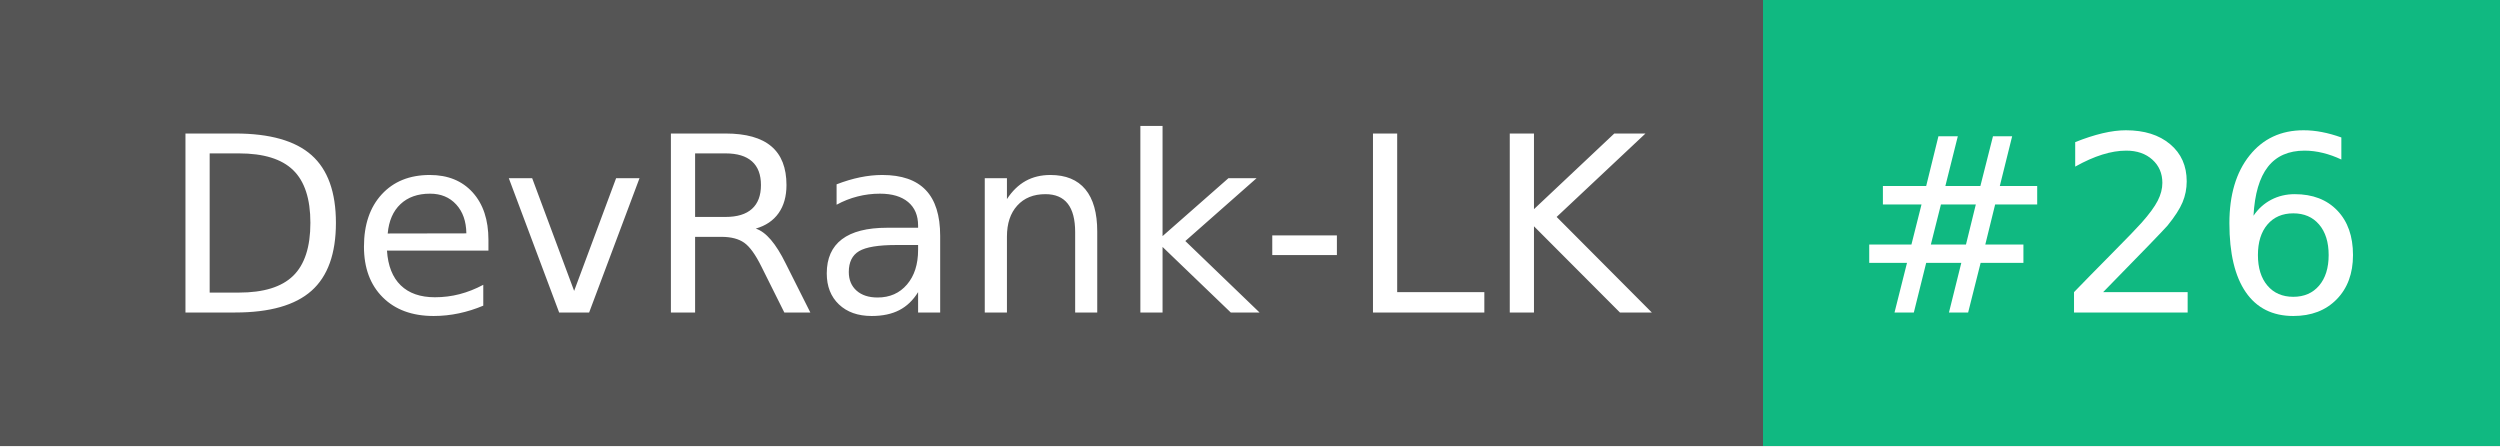
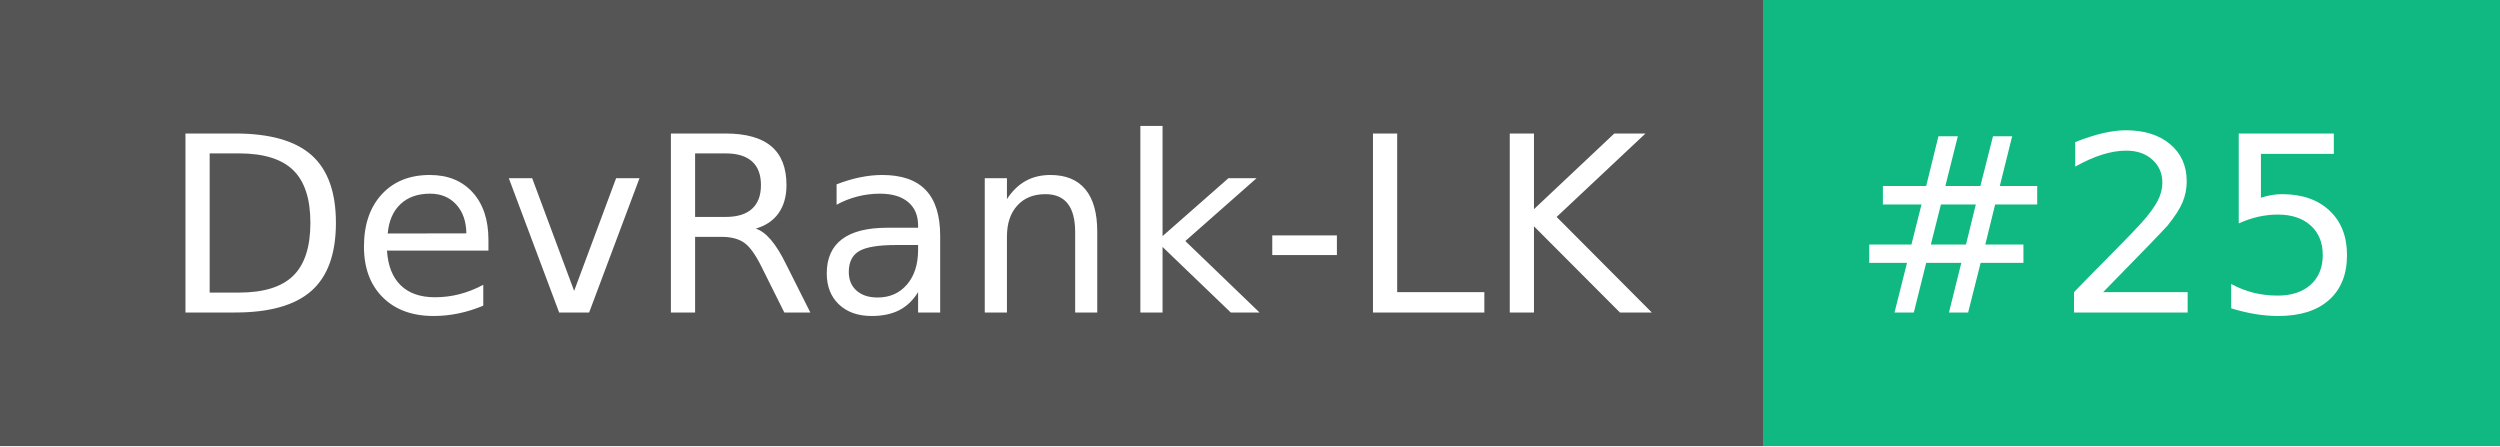
- <svg xmlns="http://www.w3.org/2000/svg" width="112" height="20" role="img" aria-label="DevRank-LK: #26">
+ <svg xmlns="http://www.w3.org/2000/svg" width="112" height="20" role="img" aria-label="DevRank-LK: #25">
  <g shape-rendering="crispEdges">
    <rect width="79" height="20" fill="#555" />
    <rect x="79" width="33" height="20" fill="#10b981" />
  </g>
  <g fill="#fff" text-anchor="middle" font-family="Verdana,Geneva,DejaVu Sans,sans-serif" text-rendering="geometricPrecision" font-size="110">
    <text x="405" y="140" textLength="690" transform="scale(.1)">DevRank-LK</text>
-     <text x="945" y="140" textLength="230" transform="scale(.1)">#26</text>
+     <text x="945" y="140" textLength="230" transform="scale(.1)">#25</text>
  </g>
</svg>
